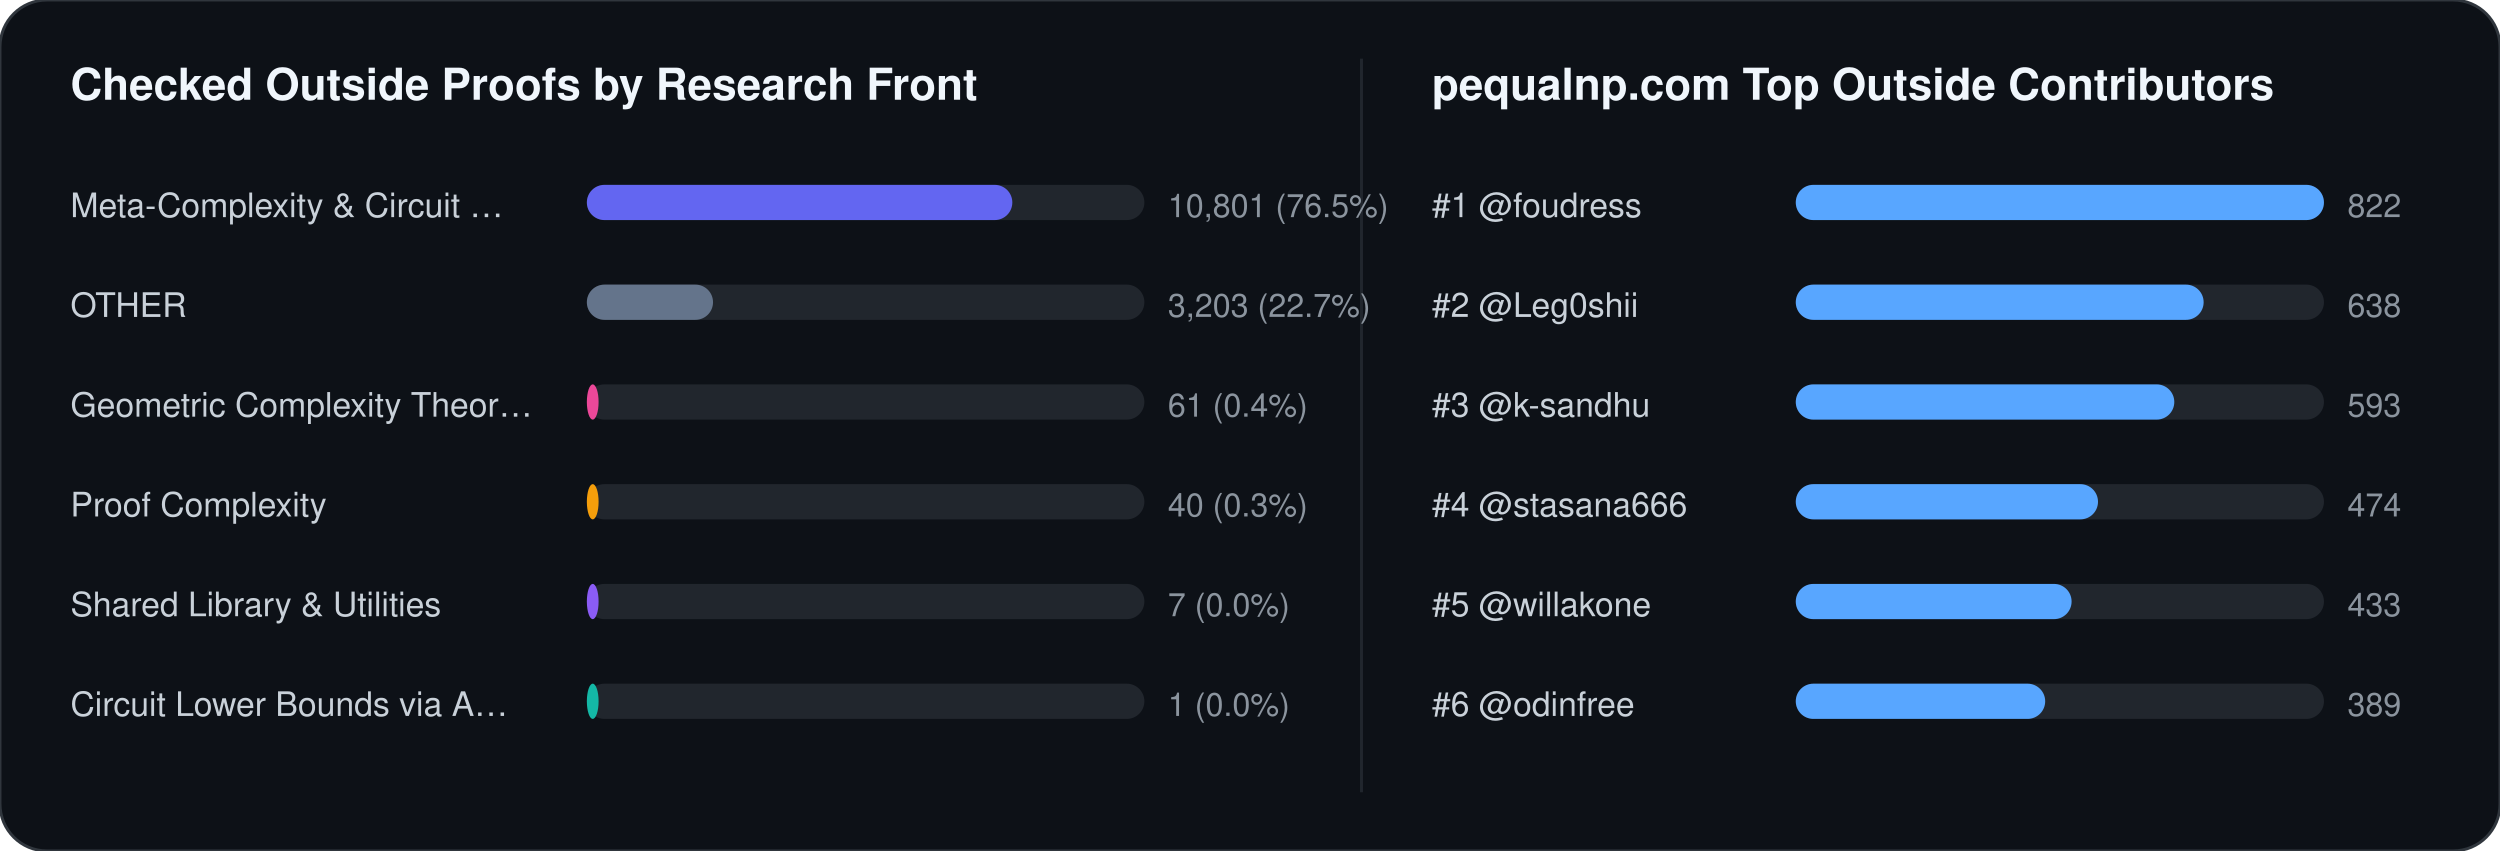
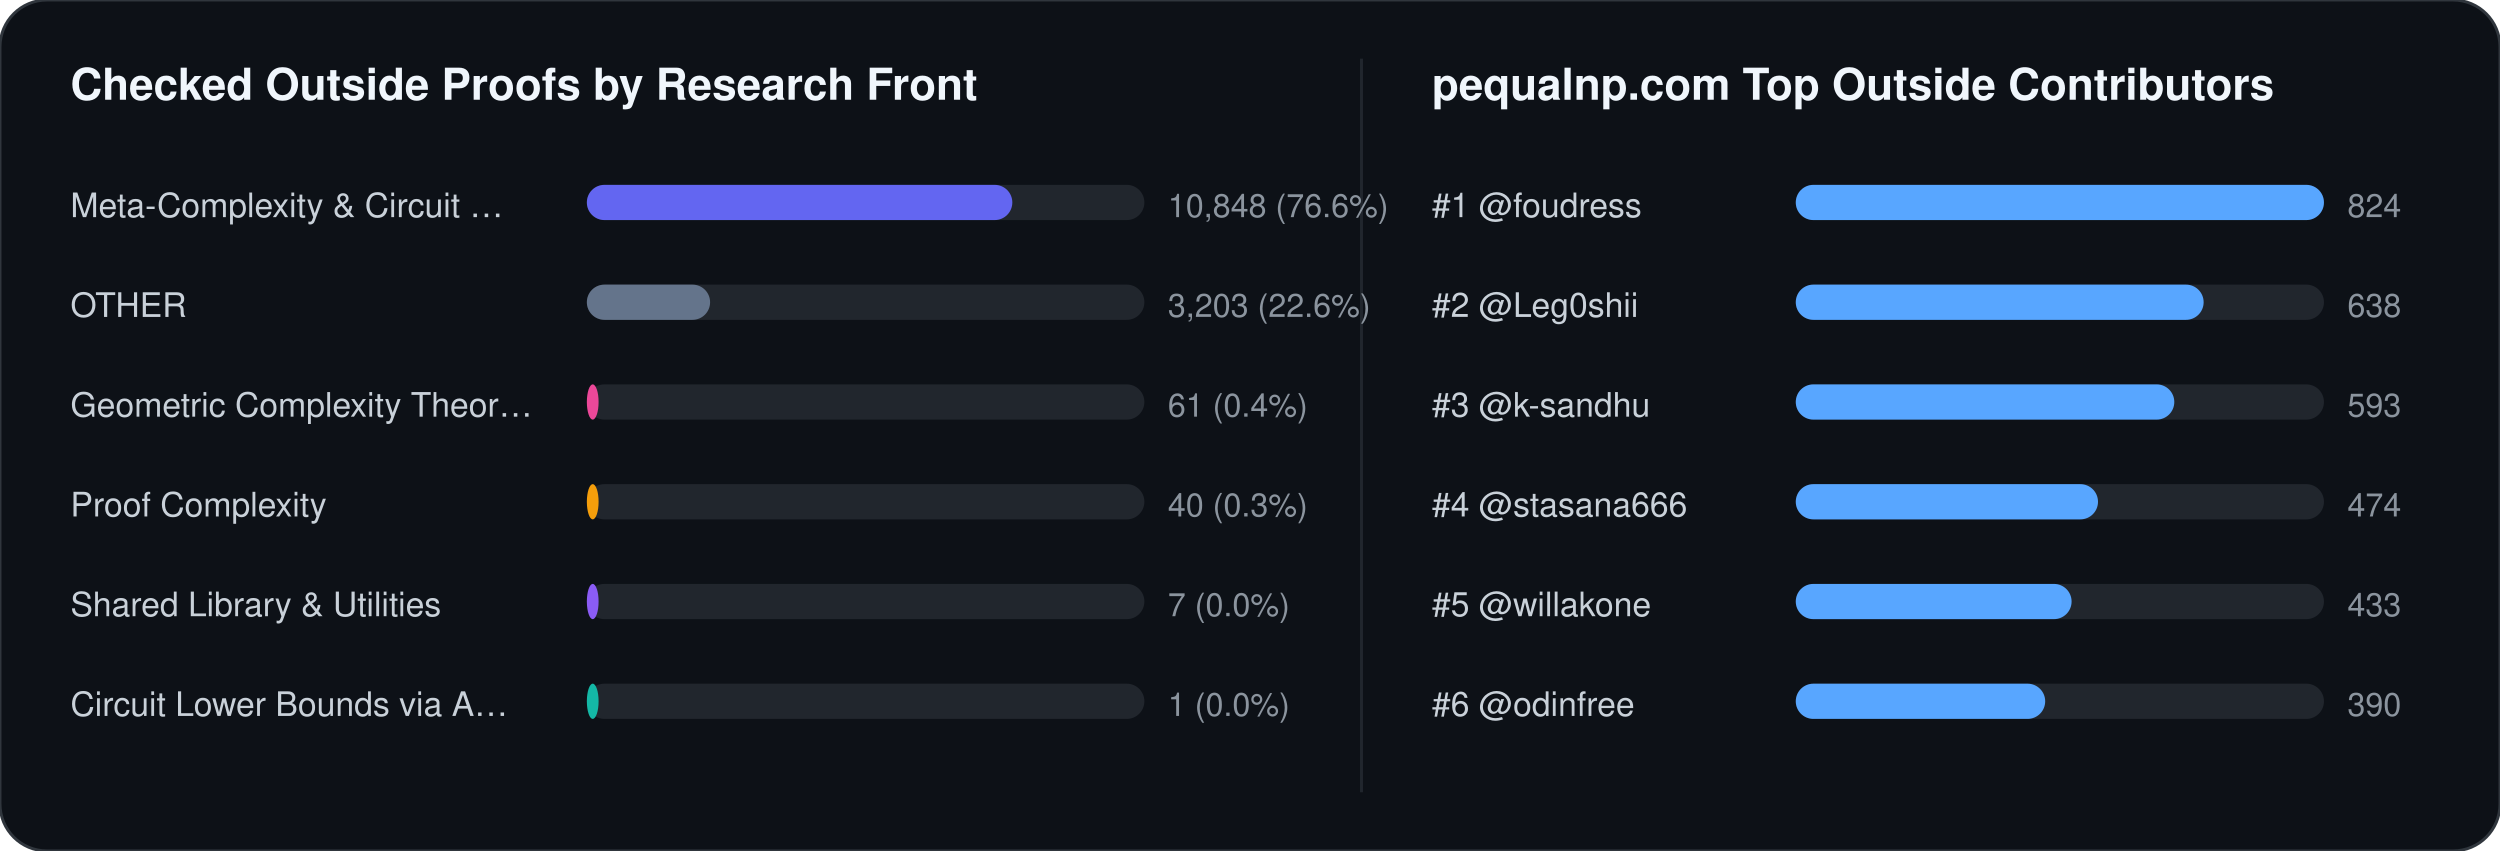
<svg xmlns="http://www.w3.org/2000/svg" width="852" height="290" viewBox="0 0 852 290" font-family="-apple-system,BlinkMacSystemFont,Segoe UI,Helvetica,Arial,sans-serif">
  <rect width="852" height="290" rx="16" fill="#0d1117" stroke="#30363d" stroke-width="1" />
  <text x="24" y="34" fill="#f0f6fc" font-size="15" font-weight="700">Checked Outside Proofs by Research Front</text>
  <line x1="464" y1="20" x2="464" y2="270" stroke="#21262d" stroke-width="1" />
  <text x="488" y="34" fill="#f0f6fc" font-size="15" font-weight="700">pequalnp.com Top Outside Contributors</text>
  <text x="24" y="74" fill="#c9d1d9" font-size="11.5">Meta-Complexity &amp; Circuit …</text>
  <rect x="200" y="63" width="190" height="12" rx="6" fill="#21262d" />
  <rect x="200" y="63" width="145" height="12" rx="6" fill="#6366f1" />
-   <text x="398" y="74" fill="#8b949e" font-size="11">10,801 (76.5%)</text>
+   <text x="398" y="74" fill="#8b949e" font-size="11">10,848 (76.6%)</text>
  <text x="24" y="108" fill="#c9d1d9" font-size="11.5">OTHER</text>
  <rect x="200" y="97" width="190" height="12" rx="6" fill="#21262d" />
-   <rect x="200" y="97" width="43" height="12" rx="6" fill="#64748b" />
-   <text x="398" y="108" fill="#8b949e" font-size="11">3,203 (22.7%)</text>
+   <rect x="200" y="97" width="42" height="12" rx="6" fill="#64748b" />
+   <text x="398" y="108" fill="#8b949e" font-size="11">3,203 (22.6%)</text>
  <text x="24" y="142" fill="#c9d1d9" font-size="11.5">Geometric Complexity Theor…</text>
  <rect x="200" y="131" width="190" height="12" rx="6" fill="#21262d" />
  <rect x="200" y="131" width="4" height="12" rx="6" fill="#ec4899" />
  <text x="398" y="142" fill="#8b949e" font-size="11">61 (0.4%)</text>
  <text x="24" y="176" fill="#c9d1d9" font-size="11.5">Proof Complexity</text>
  <rect x="200" y="165" width="190" height="12" rx="6" fill="#21262d" />
  <rect x="200" y="165" width="4" height="12" rx="6" fill="#f59e0b" />
  <text x="398" y="176" fill="#8b949e" font-size="11">40 (0.3%)</text>
  <text x="24" y="210" fill="#c9d1d9" font-size="11.5">Shared Library &amp; Utilities</text>
  <rect x="200" y="199" width="190" height="12" rx="6" fill="#21262d" />
  <rect x="200" y="199" width="4" height="12" rx="6" fill="#8b5cf6" />
  <text x="398" y="210" fill="#8b949e" font-size="11">7 (0.0%)</text>
  <text x="24" y="244" fill="#c9d1d9" font-size="11.5">Circuit Lower Bounds via A…</text>
  <rect x="200" y="233" width="190" height="12" rx="6" fill="#21262d" />
  <rect x="200" y="233" width="4" height="12" rx="6" fill="#14b8a6" />
  <text x="398" y="244" fill="#8b949e" font-size="11">1 (0.0%)</text>
  <text x="488" y="74" fill="#c9d1d9" font-size="11.5">#1 @foudress</text>
  <rect x="612" y="63" width="180" height="12" rx="6" fill="#21262d" />
  <rect x="612" y="63" width="180" height="12" rx="6" fill="#58a6ff" />
-   <text x="800" y="74" fill="#8b949e" font-size="11">822</text>
+   <text x="800" y="74" fill="#8b949e" font-size="11">824</text>
  <text x="488" y="108" fill="#c9d1d9" font-size="11.5">#2 @Leg0shii</text>
  <rect x="612" y="97" width="180" height="12" rx="6" fill="#21262d" />
  <rect x="612" y="97" width="139" height="12" rx="6" fill="#58a6ff" />
  <text x="800" y="108" fill="#8b949e" font-size="11">638</text>
  <text x="488" y="142" fill="#c9d1d9" font-size="11.5">#3 @k-sandhu</text>
  <rect x="612" y="131" width="180" height="12" rx="6" fill="#21262d" />
  <rect x="612" y="131" width="129" height="12" rx="6" fill="#58a6ff" />
  <text x="800" y="142" fill="#8b949e" font-size="11">593</text>
  <text x="488" y="176" fill="#c9d1d9" font-size="11.5">#4 @stasana666</text>
  <rect x="612" y="165" width="180" height="12" rx="6" fill="#21262d" />
  <rect x="612" y="165" width="103" height="12" rx="6" fill="#58a6ff" />
  <text x="800" y="176" fill="#8b949e" font-size="11">474</text>
  <text x="488" y="210" fill="#c9d1d9" font-size="11.5">#5 @willakone</text>
  <rect x="612" y="199" width="180" height="12" rx="6" fill="#21262d" />
  <rect x="612" y="199" width="94" height="12" rx="6" fill="#58a6ff" />
  <text x="800" y="210" fill="#8b949e" font-size="11">433</text>
  <text x="488" y="244" fill="#c9d1d9" font-size="11.5">#6 @odinfree</text>
  <rect x="612" y="233" width="180" height="12" rx="6" fill="#21262d" />
  <rect x="612" y="233" width="85" height="12" rx="6" fill="#58a6ff" />
-   <text x="800" y="244" fill="#8b949e" font-size="11">389</text>
+   <text x="800" y="244" fill="#8b949e" font-size="11">390</text>
</svg>
